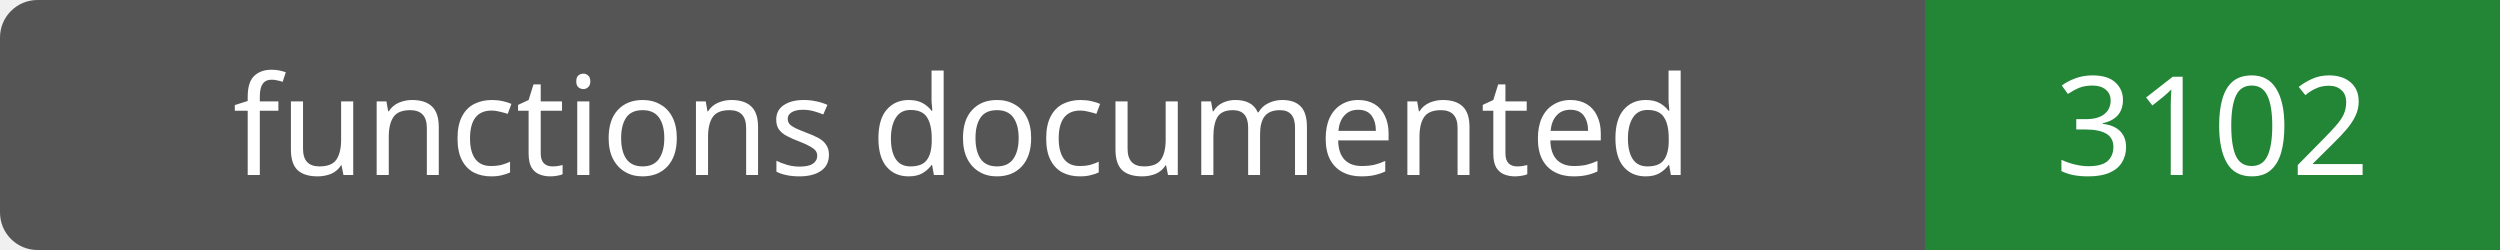
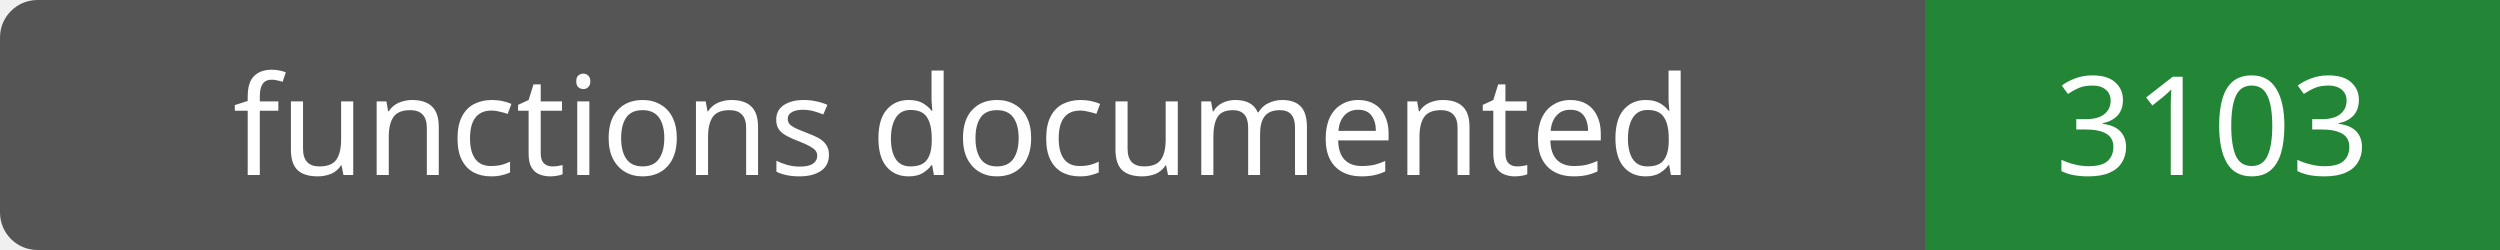
- <svg xmlns="http://www.w3.org/2000/svg" width="200" height="20" role="img" aria-label="functions documented: 3102">
+ <svg xmlns="http://www.w3.org/2000/svg" width="200" height="20" role="img" aria-label="functions documented: 3103">
  <rect width="200" height="20" rx="3" fill="#555" />
  <path fill="#238636" d="M154 0h46v20H154z" />
  <g fill="#fff" text-anchor="middle" font-family="Verdana,sans-serif" font-size="11">
    <text x="77.0" y="14">functions documented</text>
-     <text x="177.0" y="14">3102</text>
+     <text x="177.0" y="14">3103</text>
  </g>
</svg>
